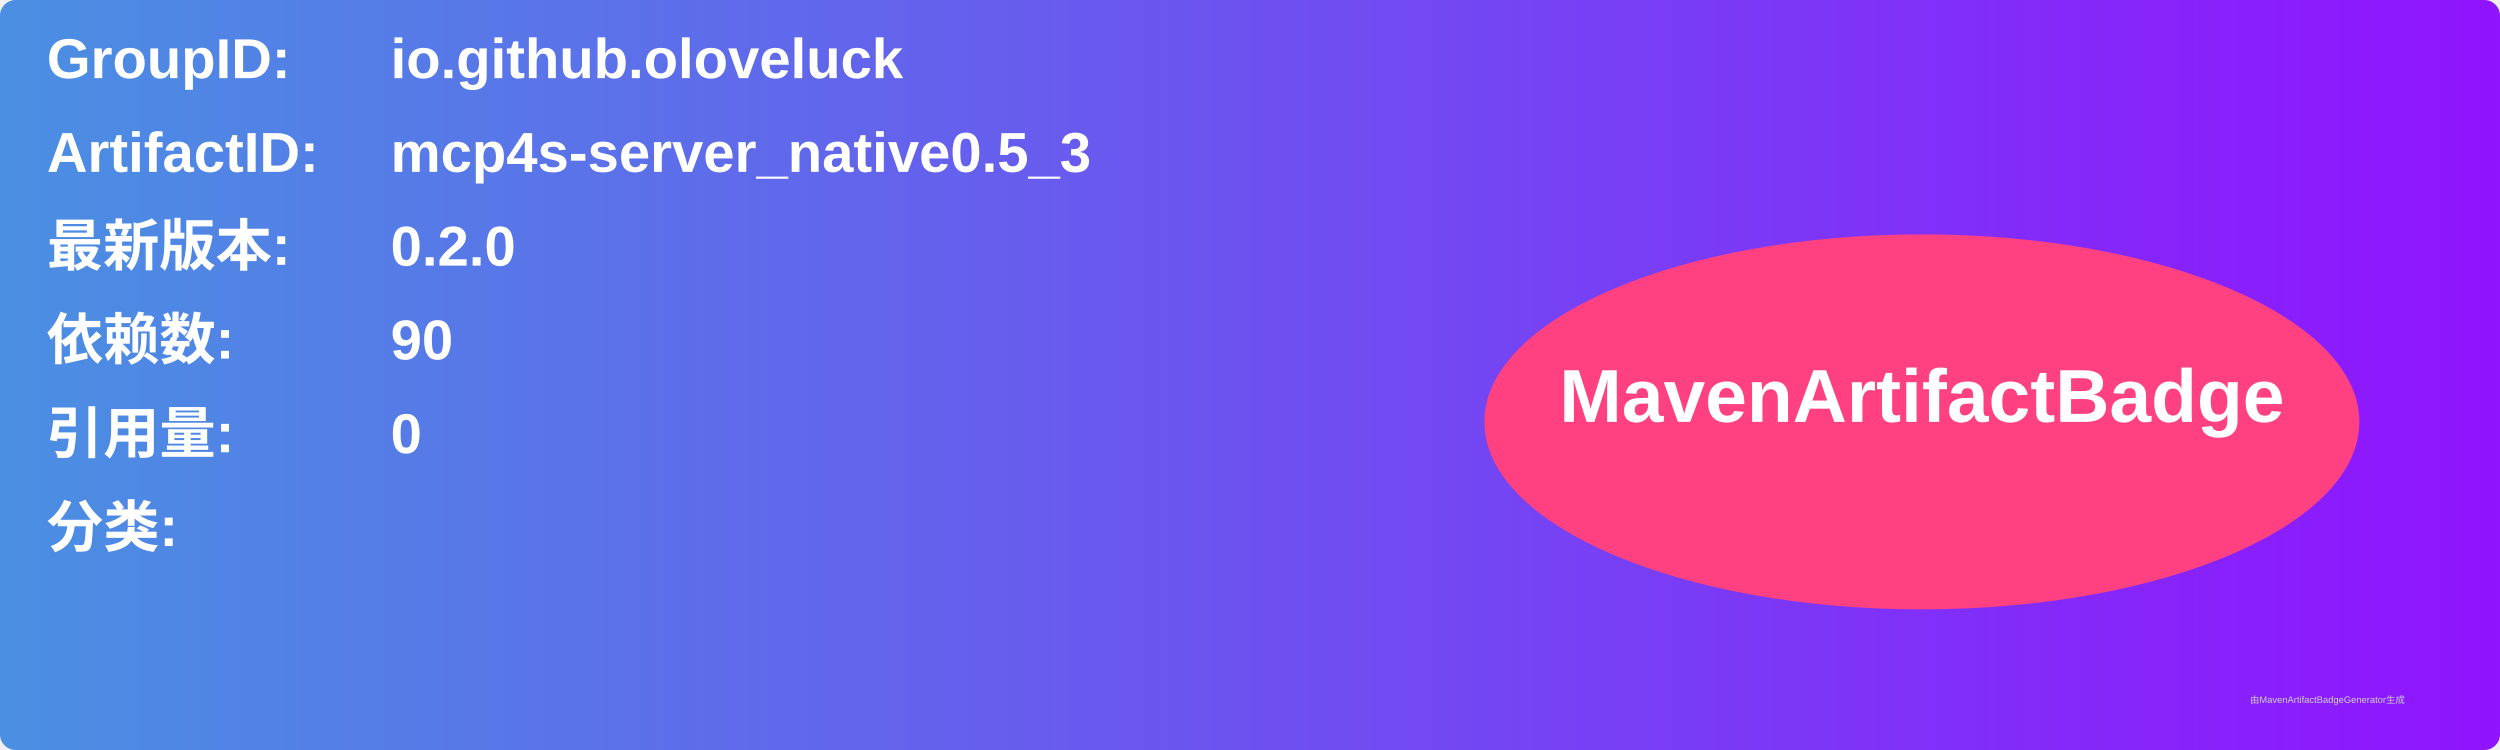
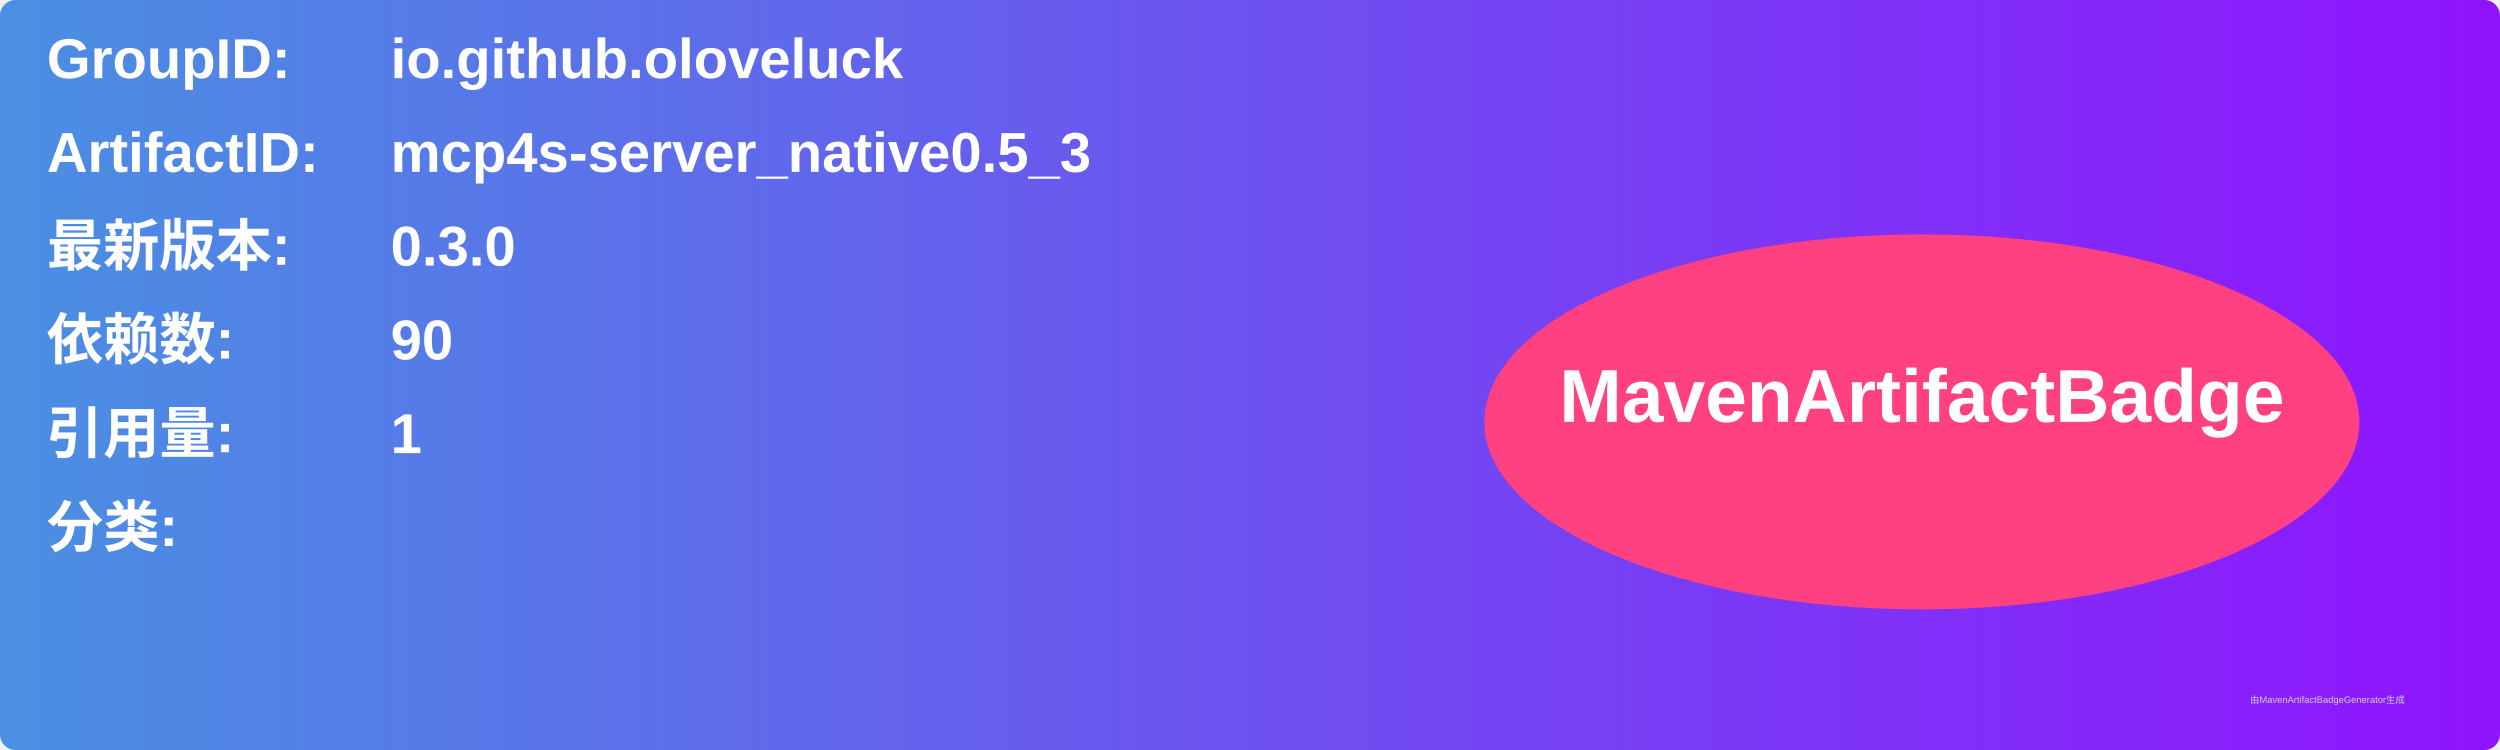
<svg xmlns="http://www.w3.org/2000/svg" width="800" height="240" viewBox="0 0 800 240">
  <linearGradient id="grad" x1="0%" y1="0%" x2="100%" y2="0%">
    <stop offset="0%" stop-color="#4a90e2" />
    <stop offset="100%" stop-color="#9013fe" />
  </linearGradient>
  <rect width="100%" height="100%" rx="5" ry="5" fill="url(#grad)" />
  <g transform="translate(15, 15)">
    <text x="0" y="10" font-family="Arial" font-size="18" fill="white" font-weight="bold" width="260">GroupID:</text>
    <text x="110" y="10" font-family="Arial" font-size="18" fill="white" font-weight="bold" width="460">io.github.oloveluck</text>
    <text x="0" y="40" font-family="Arial" font-size="18" fill="white" font-weight="bold" width="260">ArtifactID:</text>
    <text x="110" y="40" font-family="Arial" font-size="18" fill="white" font-weight="bold" width="460">mcp4s-server_native0.5_3</text>
    <text x="0" y="70" font-family="Arial" font-size="18" fill="white" font-weight="bold">最新版本:</text>
    <text x="110" y="70" font-family="Arial" font-size="18" fill="white" font-weight="bold">
-       <tspan font-weight="bold">0.2.0</tspan>
+       <tspan font-weight="bold">0.3.0</tspan>
    </text>
    <text x="0" y="100" font-family="Arial" font-size="18" fill="white" font-weight="bold">依赖数: </text>
    <text x="110" y="100" font-family="Arial" font-size="18" fill="white">
      <tspan font-weight="bold">90</tspan>
    </text>
    <text x="0" y="130" font-family="Arial" font-size="18" fill="white" font-weight="bold">引用量: </text>
    <text x="110" y="130" font-family="Arial" font-size="18" fill="white">
-       <tspan font-weight="bold">0</tspan>
+       <tspan font-weight="bold">1</tspan>
    </text>
    <text x="0" y="160" font-family="Arial" font-size="18" fill="white" font-weight="bold">分类:</text>
    <text x="10" y="190" font-family="Arial" font-size="10" fill="white">
      <tspan font-weight="bold" />
    </text>
    <ellipse cx="600" cy="120" rx="140" ry="60" fill="#ff4081" />
    <text x="600" y="120" text-anchor="middle" font-family="Arial" font-size="24" fill="white" font-weight="bold">MavenArtifactBadge</text>
  </g>
  <text x="720" y="225" font-family="Arial" font-size="3" fill="#d0d0d0">由MavenArtifactBadgeGenerator生成</text>
</svg>
